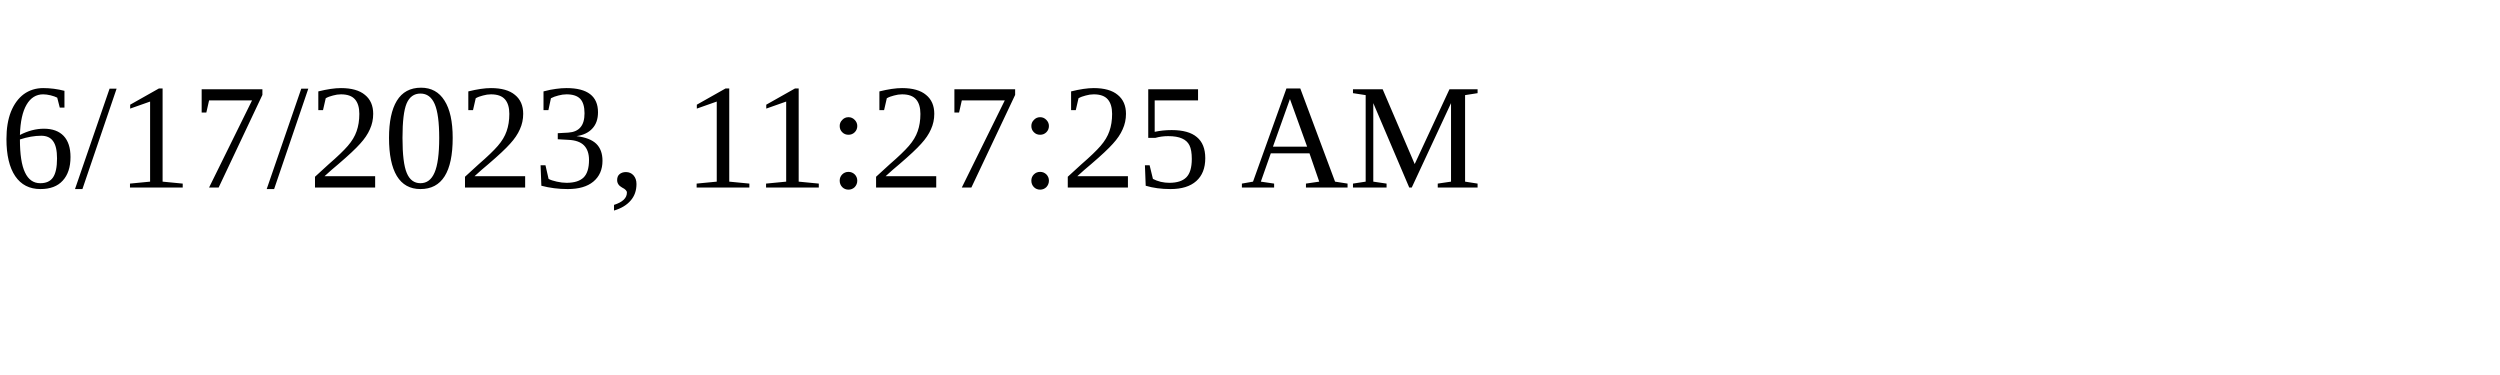
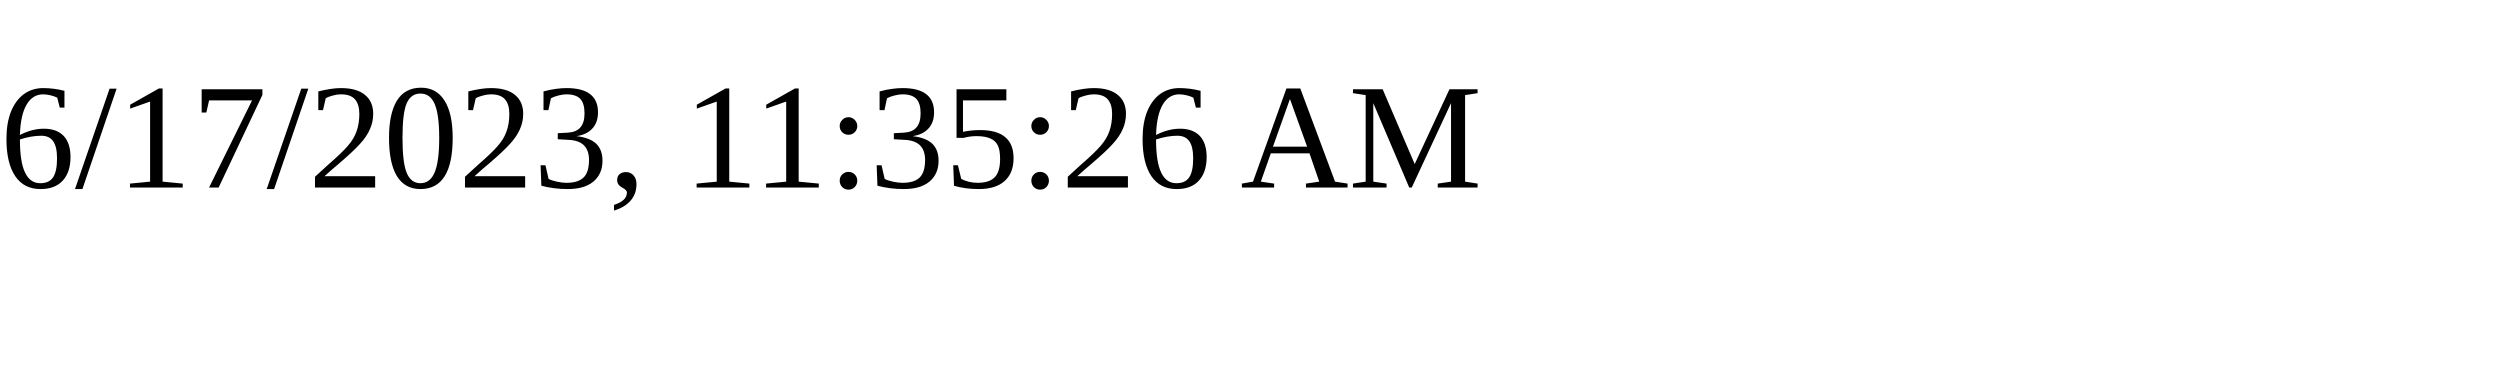
<svg xmlns="http://www.w3.org/2000/svg" height="30" width="200">
-   <text x="0" y="15">6/17/2023, 11:27:25 AM</text>
+   <text x="0" y="15">6/17/2023, 11:35:26 AM</text>
</svg>
